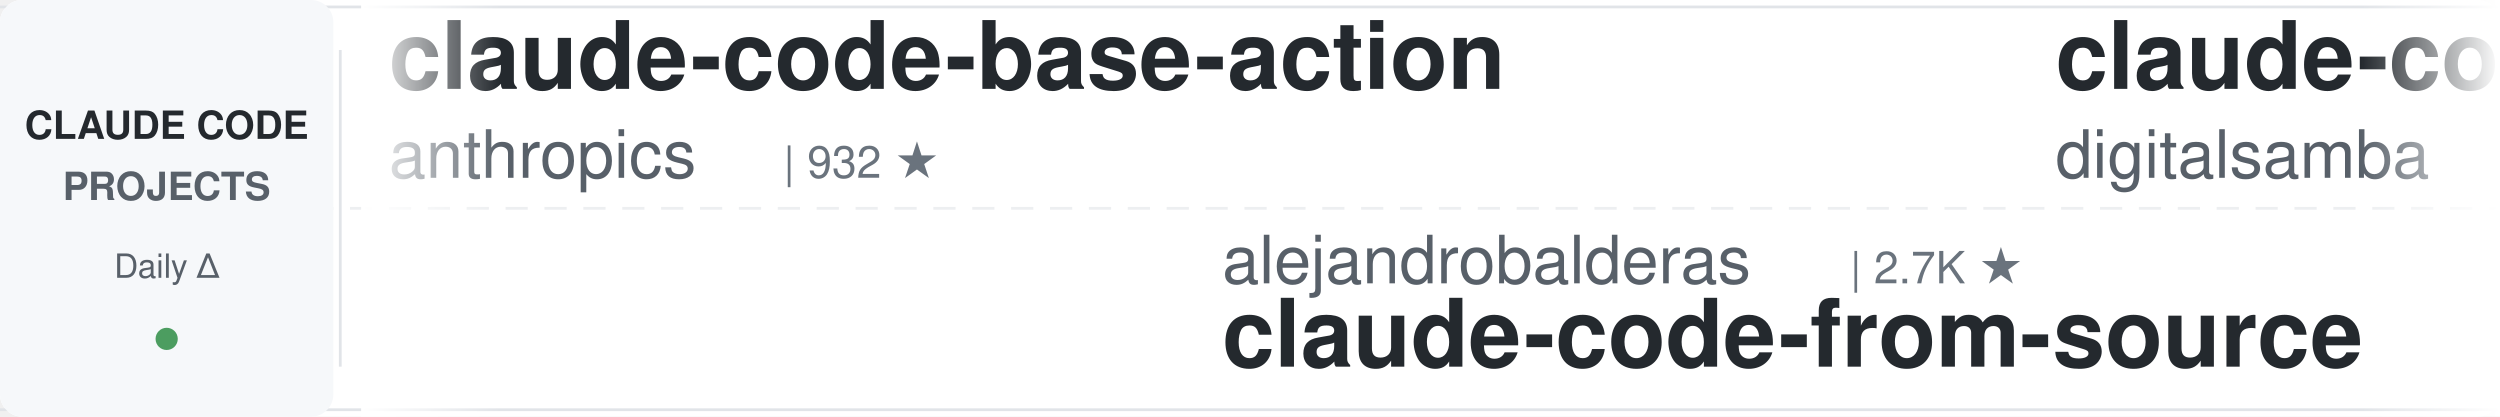
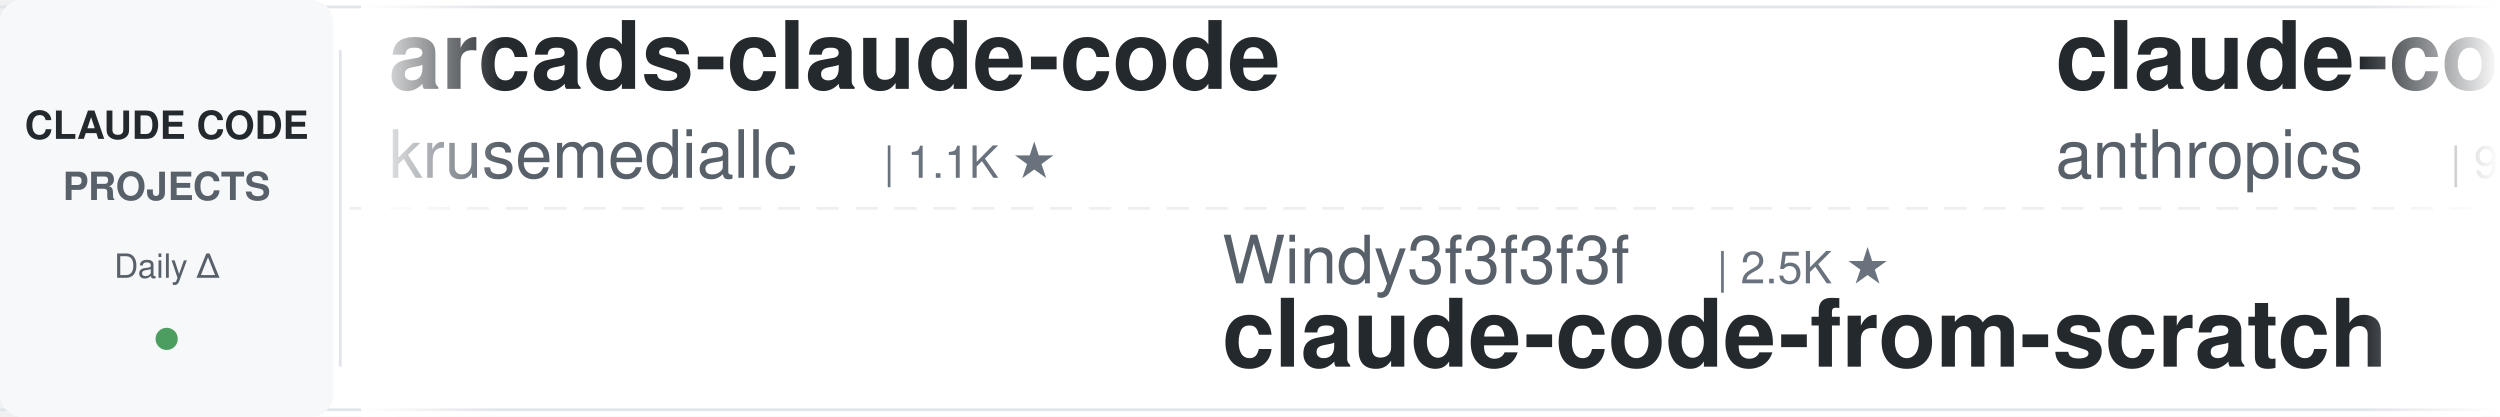
<svg xmlns="http://www.w3.org/2000/svg" width="900" height="150">
  <defs>
    <linearGradient id="awesomeLeftFade" x1="0%" y1="0%" x2="100%" y2="0%">
      <stop offset="0%" style="stop-color:#ffffff;stop-opacity:1" />
      <stop offset="100%" style="stop-color:#ffffff;stop-opacity:0" />
    </linearGradient>
    <linearGradient id="awesomeRightFade" x1="0%" y1="0%" x2="100%" y2="0%">
      <stop offset="0%" style="stop-color:#ffffff;stop-opacity:0" />
      <stop offset="100%" style="stop-color:#ffffff;stop-opacity:1" />
    </linearGradient>
  </defs>
  <rect width="900" height="150" fill="#ffffff" rx="8" />
  <rect x="0" y="2" width="900" height="1" fill="#e1e4e8" />
  <rect x="0" y="147" width="900" height="1" fill="#e1e4e8" />
  <line x1="0" y1="75" x2="900" y2="75" stroke="#e1e4e8" stroke-width="1" stroke-dasharray="8 6" opacity="0.6" />
  <rect x="0" y="0" width="120" height="150" fill="#f6f8fa" rx="8" />
  <text x="60" y="50" font-family="-apple-system, BlinkMacSystemFont, 'Segoe UI', Helvetica, Arial, sans-serif" font-size="14" font-weight="600" fill="#24292e" text-anchor="middle">CLAUDE CODE</text>
  <text x="60" y="72" font-family="-apple-system, BlinkMacSystemFont, 'Segoe UI', Helvetica, Arial, sans-serif" font-size="14" font-weight="600" fill="#586069" text-anchor="middle">PROJECTS</text>
  <text x="60" y="100" font-family="-apple-system, BlinkMacSystemFont, 'Segoe UI', Helvetica, Arial, sans-serif" font-size="12" font-weight="500" fill="#586069" text-anchor="middle">Daily Δ</text>
  <circle cx="60" cy="122" r="4" fill="#22863a" opacity="0.8" />
  <rect x="122" y="18" width="1" height="114" fill="#e1e4e8" />
  <clipPath id="awesomeTickerClip">
    <rect x="130" y="0" width="770" height="150" />
  </clipPath>
  <g clip-path="url(#awesomeTickerClip)">
    <g id="awesomeTickerItems">
      <animateTransform attributeName="transform" attributeType="XML" type="translate" from="0 0" to="-3000 0" dur="54s" repeatCount="indefinite" />
      <g transform="translate(0, 0)">
+         <text x="140" y="32" font-family="-apple-system, BlinkMacSystemFont, 'Segoe UI', Helvetica, Arial, sans-serif" font-size="34" font-weight="600" fill="#24292e">arcads-claude-code</text>
+         <text x="140" y="64" font-family="-apple-system, BlinkMacSystemFont, 'Segoe UI', Helvetica, Arial, sans-serif" font-size="24" font-weight="400" fill="#586069">krusemediallc</text>
+         <text x="318" y="64" font-family="-apple-system, BlinkMacSystemFont, 'Segoe UI', Helvetica, Arial, sans-serif" font-size="16" font-weight="500" fill="#6a737d">| 1.1K ★</text>
+       </g>
+       <g transform="translate(300, 0)">
+         <text x="140" y="102" font-family="-apple-system, BlinkMacSystemFont, 'Segoe UI', Helvetica, Arial, sans-serif" font-size="24" font-weight="400" fill="#586069">Windy3f3f3f3f</text>
+         <text x="318" y="102" font-family="-apple-system, BlinkMacSystemFont, 'Segoe UI', Helvetica, Arial, sans-serif" font-size="16" font-weight="500" fill="#6a737d">| 2.5K ★</text>
+         <text x="140" y="132" font-family="-apple-system, BlinkMacSystemFont, 'Segoe UI', Helvetica, Arial, sans-serif" font-size="34" font-weight="600" fill="#24292e">claude-code-from-scratch</text>
+       </g>
+       <g transform="translate(600, 0)">
        <text x="140" y="32" font-family="-apple-system, BlinkMacSystemFont, 'Segoe UI', Helvetica, Arial, sans-serif" font-size="34" font-weight="600" fill="#24292e">claude-code-base-action</text>
        <text x="140" y="64" font-family="-apple-system, BlinkMacSystemFont, 'Segoe UI', Helvetica, Arial, sans-serif" font-size="24" font-weight="400" fill="#586069">anthropics</text>
        <text x="282" y="64" font-family="-apple-system, BlinkMacSystemFont, 'Segoe UI', Helvetica, Arial, sans-serif" font-size="16" font-weight="500" fill="#6a737d">| 932 ★</text>
      </g>
-       <g transform="translate(300, 0)">
-         <text x="140" y="102" font-family="-apple-system, BlinkMacSystemFont, 'Segoe UI', Helvetica, Arial, sans-serif" font-size="24" font-weight="400" fill="#586069">alejandrobalderas</text>
-         <text x="366" y="102" font-family="-apple-system, BlinkMacSystemFont, 'Segoe UI', Helvetica, Arial, sans-serif" font-size="16" font-weight="500" fill="#6a737d">| 2.7K ★</text>
-         <text x="140" y="132" font-family="-apple-system, BlinkMacSystemFont, 'Segoe UI', Helvetica, Arial, sans-serif" font-size="34" font-weight="600" fill="#24292e">claude-code-from-source</text>
-       </g>
-       <g transform="translate(600, 0)">
-         <text x="140" y="32" font-family="-apple-system, BlinkMacSystemFont, 'Segoe UI', Helvetica, Arial, sans-serif" font-size="34" font-weight="600" fill="#24292e">claude-code-video-toolki...</text>
-         <text x="140" y="64" font-family="-apple-system, BlinkMacSystemFont, 'Segoe UI', Helvetica, Arial, sans-serif" font-size="24" font-weight="400" fill="#586069">digitalsamba</text>
-         <text x="306" y="64" font-family="-apple-system, BlinkMacSystemFont, 'Segoe UI', Helvetica, Arial, sans-serif" font-size="16" font-weight="500" fill="#6a737d">| 1.9K ★</text>
-         <text x="383" y="64" font-family="-apple-system, BlinkMacSystemFont, 'Segoe UI', Helvetica, Arial, sans-serif" font-size="16" font-weight="500" fill="#22863a"> +1</text>
-       </g>
      <g transform="translate(900, 0)">
-         <text x="140" y="102" font-family="-apple-system, BlinkMacSystemFont, 'Segoe UI', Helvetica, Arial, sans-serif" font-size="24" font-weight="400" fill="#586069">ponponon</text>
-         <text x="258" y="102" font-family="-apple-system, BlinkMacSystemFont, 'Segoe UI', Helvetica, Arial, sans-serif" font-size="16" font-weight="500" fill="#6a737d">| 2.3K ★</text>
-         <text x="335" y="102" font-family="-apple-system, BlinkMacSystemFont, 'Segoe UI', Helvetica, Arial, sans-serif" font-size="16" font-weight="500" fill="#22863a"> +1</text>
-         <text x="140" y="132" font-family="-apple-system, BlinkMacSystemFont, 'Segoe UI', Helvetica, Arial, sans-serif" font-size="34" font-weight="600" fill="#24292e">claude_code_src</text>
+         <text x="140" y="102" font-family="-apple-system, BlinkMacSystemFont, 'Segoe UI', Helvetica, Arial, sans-serif" font-size="24" font-weight="400" fill="#586069">Donchitos</text>
+         <text x="270" y="102" font-family="-apple-system, BlinkMacSystemFont, 'Segoe UI', Helvetica, Arial, sans-serif" font-size="16" font-weight="500" fill="#6a737d">| 23.6K ★</text>
+         <text x="356" y="102" font-family="-apple-system, BlinkMacSystemFont, 'Segoe UI', Helvetica, Arial, sans-serif" font-size="16" font-weight="500" fill="#22863a"> +1</text>
+         <text x="140" y="132" font-family="-apple-system, BlinkMacSystemFont, 'Segoe UI', Helvetica, Arial, sans-serif" font-size="34" font-weight="600" fill="#24292e">Claude-Code-Game-Studios</text>
      </g>
      <g transform="translate(1200, 0)">
-         <text x="140" y="32" font-family="-apple-system, BlinkMacSystemFont, 'Segoe UI', Helvetica, Arial, sans-serif" font-size="34" font-weight="600" fill="#24292e">claude-code-reverse</text>
-         <text x="140" y="64" font-family="-apple-system, BlinkMacSystemFont, 'Segoe UI', Helvetica, Arial, sans-serif" font-size="24" font-weight="400" fill="#586069">Yuyz0112</text>
-         <text x="258" y="64" font-family="-apple-system, BlinkMacSystemFont, 'Segoe UI', Helvetica, Arial, sans-serif" font-size="16" font-weight="500" fill="#6a737d">| 2.4K ★</text>
+         <text x="140" y="32" font-family="-apple-system, BlinkMacSystemFont, 'Segoe UI', Helvetica, Arial, sans-serif" font-size="34" font-weight="600" fill="#24292e">Claude-code</text>
+         <text x="140" y="64" font-family="-apple-system, BlinkMacSystemFont, 'Segoe UI', Helvetica, Arial, sans-serif" font-size="24" font-weight="400" fill="#586069">zstmfhy</text>
+         <text x="246" y="64" font-family="-apple-system, BlinkMacSystemFont, 'Segoe UI', Helvetica, Arial, sans-serif" font-size="16" font-weight="500" fill="#6a737d">| 190 ★</text>
      </g>
      <g transform="translate(1500, 0)">
-         <text x="140" y="102" font-family="-apple-system, BlinkMacSystemFont, 'Segoe UI', Helvetica, Arial, sans-serif" font-size="24" font-weight="400" fill="#586069">ykdojo</text>
-         <text x="234" y="102" font-family="-apple-system, BlinkMacSystemFont, 'Segoe UI', Helvetica, Arial, sans-serif" font-size="16" font-weight="500" fill="#6a737d">| 9.5K ★</text>
-         <text x="311" y="102" font-family="-apple-system, BlinkMacSystemFont, 'Segoe UI', Helvetica, Arial, sans-serif" font-size="16" font-weight="500" fill="#22863a"> +2</text>
-         <text x="140" y="132" font-family="-apple-system, BlinkMacSystemFont, 'Segoe UI', Helvetica, Arial, sans-serif" font-size="34" font-weight="600" fill="#24292e">claude-code-tips</text>
+         <text x="140" y="102" font-family="-apple-system, BlinkMacSystemFont, 'Segoe UI', Helvetica, Arial, sans-serif" font-size="24" font-weight="400" fill="#586069">Cranot</text>
+         <text x="234" y="102" font-family="-apple-system, BlinkMacSystemFont, 'Segoe UI', Helvetica, Arial, sans-serif" font-size="16" font-weight="500" fill="#6a737d">| 2.9K ★</text>
+         <text x="140" y="132" font-family="-apple-system, BlinkMacSystemFont, 'Segoe UI', Helvetica, Arial, sans-serif" font-size="34" font-weight="600" fill="#24292e">claude-code-guide</text>
      </g>
      <g transform="translate(1800, 0)">
+         <text x="140" y="32" font-family="-apple-system, BlinkMacSystemFont, 'Segoe UI', Helvetica, Arial, sans-serif" font-size="34" font-weight="600" fill="#24292e">claude-code-tips</text>
+         <text x="140" y="64" font-family="-apple-system, BlinkMacSystemFont, 'Segoe UI', Helvetica, Arial, sans-serif" font-size="24" font-weight="400" fill="#586069">ykdojo</text>
+         <text x="234" y="64" font-family="-apple-system, BlinkMacSystemFont, 'Segoe UI', Helvetica, Arial, sans-serif" font-size="16" font-weight="500" fill="#6a737d">| 9.5K ★</text>
+         <text x="311" y="64" font-family="-apple-system, BlinkMacSystemFont, 'Segoe UI', Helvetica, Arial, sans-serif" font-size="16" font-weight="500" fill="#22863a"> +1</text>
+       </g>
+       <g transform="translate(2100, 0)">
+         <text x="140" y="102" font-family="-apple-system, BlinkMacSystemFont, 'Segoe UI', Helvetica, Arial, sans-serif" font-size="24" font-weight="400" fill="#586069">ghuntley</text>
+         <text x="258" y="102" font-family="-apple-system, BlinkMacSystemFont, 'Segoe UI', Helvetica, Arial, sans-serif" font-size="16" font-weight="500" fill="#6a737d">| 987 ★</text>
+         <text x="140" y="132" font-family="-apple-system, BlinkMacSystemFont, 'Segoe UI', Helvetica, Arial, sans-serif" font-size="34" font-weight="600" fill="#24292e">claude-code-source-code-...</text>
+       </g>
+       <g transform="translate(2400, 0)">
+         <text x="140" y="32" font-family="-apple-system, BlinkMacSystemFont, 'Segoe UI', Helvetica, Arial, sans-serif" font-size="34" font-weight="600" fill="#24292e">claude-code-from-source</text>
+         <text x="140" y="64" font-family="-apple-system, BlinkMacSystemFont, 'Segoe UI', Helvetica, Arial, sans-serif" font-size="24" font-weight="400" fill="#586069">alejandrobalderas</text>
+         <text x="366" y="64" font-family="-apple-system, BlinkMacSystemFont, 'Segoe UI', Helvetica, Arial, sans-serif" font-size="16" font-weight="500" fill="#6a737d">| 2.7K ★</text>
+       </g>
+       <g transform="translate(2700, 0)">
+         <text x="140" y="102" font-family="-apple-system, BlinkMacSystemFont, 'Segoe UI', Helvetica, Arial, sans-serif" font-size="24" font-weight="400" fill="#586069">daymade</text>
+         <text x="246" y="102" font-family="-apple-system, BlinkMacSystemFont, 'Segoe UI', Helvetica, Arial, sans-serif" font-size="16" font-weight="500" fill="#6a737d">| 1.3K ★</text>
+         <text x="140" y="132" font-family="-apple-system, BlinkMacSystemFont, 'Segoe UI', Helvetica, Arial, sans-serif" font-size="34" font-weight="600" fill="#24292e">claude-code-skills</text>
+       </g>
+       <g transform="translate(3000, 0)">
        <text x="140" y="32" font-family="-apple-system, BlinkMacSystemFont, 'Segoe UI', Helvetica, Arial, sans-serif" font-size="34" font-weight="600" fill="#24292e">arcads-claude-code</text>
        <text x="140" y="64" font-family="-apple-system, BlinkMacSystemFont, 'Segoe UI', Helvetica, Arial, sans-serif" font-size="24" font-weight="400" fill="#586069">krusemediallc</text>
        <text x="318" y="64" font-family="-apple-system, BlinkMacSystemFont, 'Segoe UI', Helvetica, Arial, sans-serif" font-size="16" font-weight="500" fill="#6a737d">| 1.1K ★</text>
      </g>
-       <g transform="translate(2100, 0)">
-         <text x="140" y="102" font-family="-apple-system, BlinkMacSystemFont, 'Segoe UI', Helvetica, Arial, sans-serif" font-size="24" font-weight="400" fill="#586069">fuergaosi233</text>
-         <text x="306" y="102" font-family="-apple-system, BlinkMacSystemFont, 'Segoe UI', Helvetica, Arial, sans-serif" font-size="16" font-weight="500" fill="#6a737d">| 2.8K ★</text>
-         <text x="140" y="132" font-family="-apple-system, BlinkMacSystemFont, 'Segoe UI', Helvetica, Arial, sans-serif" font-size="34" font-weight="600" fill="#24292e">claude-code-proxy</text>
+       <g transform="translate(3300, 0)">
+         <text x="140" y="102" font-family="-apple-system, BlinkMacSystemFont, 'Segoe UI', Helvetica, Arial, sans-serif" font-size="24" font-weight="400" fill="#586069">Windy3f3f3f3f</text>
+         <text x="318" y="102" font-family="-apple-system, BlinkMacSystemFont, 'Segoe UI', Helvetica, Arial, sans-serif" font-size="16" font-weight="500" fill="#6a737d">| 2.5K ★</text>
+         <text x="140" y="132" font-family="-apple-system, BlinkMacSystemFont, 'Segoe UI', Helvetica, Arial, sans-serif" font-size="34" font-weight="600" fill="#24292e">claude-code-from-scratch</text>
      </g>
-       <g transform="translate(2400, 0)">
-         <text x="140" y="32" font-family="-apple-system, BlinkMacSystemFont, 'Segoe UI', Helvetica, Arial, sans-serif" font-size="34" font-weight="600" fill="#24292e">claude-code-harness</text>
-         <text x="140" y="64" font-family="-apple-system, BlinkMacSystemFont, 'Segoe UI', Helvetica, Arial, sans-serif" font-size="24" font-weight="400" fill="#586069">Chachamaru127</text>
-         <text x="318" y="64" font-family="-apple-system, BlinkMacSystemFont, 'Segoe UI', Helvetica, Arial, sans-serif" font-size="16" font-weight="500" fill="#6a737d">| 3.0K ★</text>
-       </g>
-       <g transform="translate(2700, 0)">
-         <text x="140" y="102" font-family="-apple-system, BlinkMacSystemFont, 'Segoe UI', Helvetica, Arial, sans-serif" font-size="24" font-weight="400" fill="#586069">repowise-dev</text>
-         <text x="306" y="102" font-family="-apple-system, BlinkMacSystemFont, 'Segoe UI', Helvetica, Arial, sans-serif" font-size="16" font-weight="500" fill="#6a737d">| 1.2K ★</text>
-         <text x="140" y="132" font-family="-apple-system, BlinkMacSystemFont, 'Segoe UI', Helvetica, Arial, sans-serif" font-size="34" font-weight="600" fill="#24292e">claude-code-prompts</text>
-       </g>
-       <g transform="translate(3000, 0)">
+       <g transform="translate(3600, 0)">
        <text x="140" y="32" font-family="-apple-system, BlinkMacSystemFont, 'Segoe UI', Helvetica, Arial, sans-serif" font-size="34" font-weight="600" fill="#24292e">claude-code-base-action</text>
        <text x="140" y="64" font-family="-apple-system, BlinkMacSystemFont, 'Segoe UI', Helvetica, Arial, sans-serif" font-size="24" font-weight="400" fill="#586069">anthropics</text>
        <text x="282" y="64" font-family="-apple-system, BlinkMacSystemFont, 'Segoe UI', Helvetica, Arial, sans-serif" font-size="16" font-weight="500" fill="#6a737d">| 932 ★</text>
      </g>
-       <g transform="translate(3300, 0)">
-         <text x="140" y="102" font-family="-apple-system, BlinkMacSystemFont, 'Segoe UI', Helvetica, Arial, sans-serif" font-size="24" font-weight="400" fill="#586069">alejandrobalderas</text>
-         <text x="366" y="102" font-family="-apple-system, BlinkMacSystemFont, 'Segoe UI', Helvetica, Arial, sans-serif" font-size="16" font-weight="500" fill="#6a737d">| 2.7K ★</text>
-         <text x="140" y="132" font-family="-apple-system, BlinkMacSystemFont, 'Segoe UI', Helvetica, Arial, sans-serif" font-size="34" font-weight="600" fill="#24292e">claude-code-from-source</text>
-       </g>
-       <g transform="translate(3600, 0)">
-         <text x="140" y="32" font-family="-apple-system, BlinkMacSystemFont, 'Segoe UI', Helvetica, Arial, sans-serif" font-size="34" font-weight="600" fill="#24292e">claude-code-video-toolki...</text>
-         <text x="140" y="64" font-family="-apple-system, BlinkMacSystemFont, 'Segoe UI', Helvetica, Arial, sans-serif" font-size="24" font-weight="400" fill="#586069">digitalsamba</text>
-         <text x="306" y="64" font-family="-apple-system, BlinkMacSystemFont, 'Segoe UI', Helvetica, Arial, sans-serif" font-size="16" font-weight="500" fill="#6a737d">| 1.9K ★</text>
-         <text x="383" y="64" font-family="-apple-system, BlinkMacSystemFont, 'Segoe UI', Helvetica, Arial, sans-serif" font-size="16" font-weight="500" fill="#22863a"> +1</text>
-       </g>
      <g transform="translate(3900, 0)">
-         <text x="140" y="102" font-family="-apple-system, BlinkMacSystemFont, 'Segoe UI', Helvetica, Arial, sans-serif" font-size="24" font-weight="400" fill="#586069">ponponon</text>
-         <text x="258" y="102" font-family="-apple-system, BlinkMacSystemFont, 'Segoe UI', Helvetica, Arial, sans-serif" font-size="16" font-weight="500" fill="#6a737d">| 2.3K ★</text>
-         <text x="335" y="102" font-family="-apple-system, BlinkMacSystemFont, 'Segoe UI', Helvetica, Arial, sans-serif" font-size="16" font-weight="500" fill="#22863a"> +1</text>
-         <text x="140" y="132" font-family="-apple-system, BlinkMacSystemFont, 'Segoe UI', Helvetica, Arial, sans-serif" font-size="34" font-weight="600" fill="#24292e">claude_code_src</text>
+         <text x="140" y="102" font-family="-apple-system, BlinkMacSystemFont, 'Segoe UI', Helvetica, Arial, sans-serif" font-size="24" font-weight="400" fill="#586069">Donchitos</text>
+         <text x="270" y="102" font-family="-apple-system, BlinkMacSystemFont, 'Segoe UI', Helvetica, Arial, sans-serif" font-size="16" font-weight="500" fill="#6a737d">| 23.6K ★</text>
+         <text x="356" y="102" font-family="-apple-system, BlinkMacSystemFont, 'Segoe UI', Helvetica, Arial, sans-serif" font-size="16" font-weight="500" fill="#22863a"> +1</text>
+         <text x="140" y="132" font-family="-apple-system, BlinkMacSystemFont, 'Segoe UI', Helvetica, Arial, sans-serif" font-size="34" font-weight="600" fill="#24292e">Claude-Code-Game-Studios</text>
      </g>
    </g>
  </g>
  <rect x="130" y="0" width="50" height="150" fill="url(#awesomeLeftFade)" />
  <rect x="850" y="0" width="50" height="150" fill="url(#awesomeRightFade)" />
</svg>
